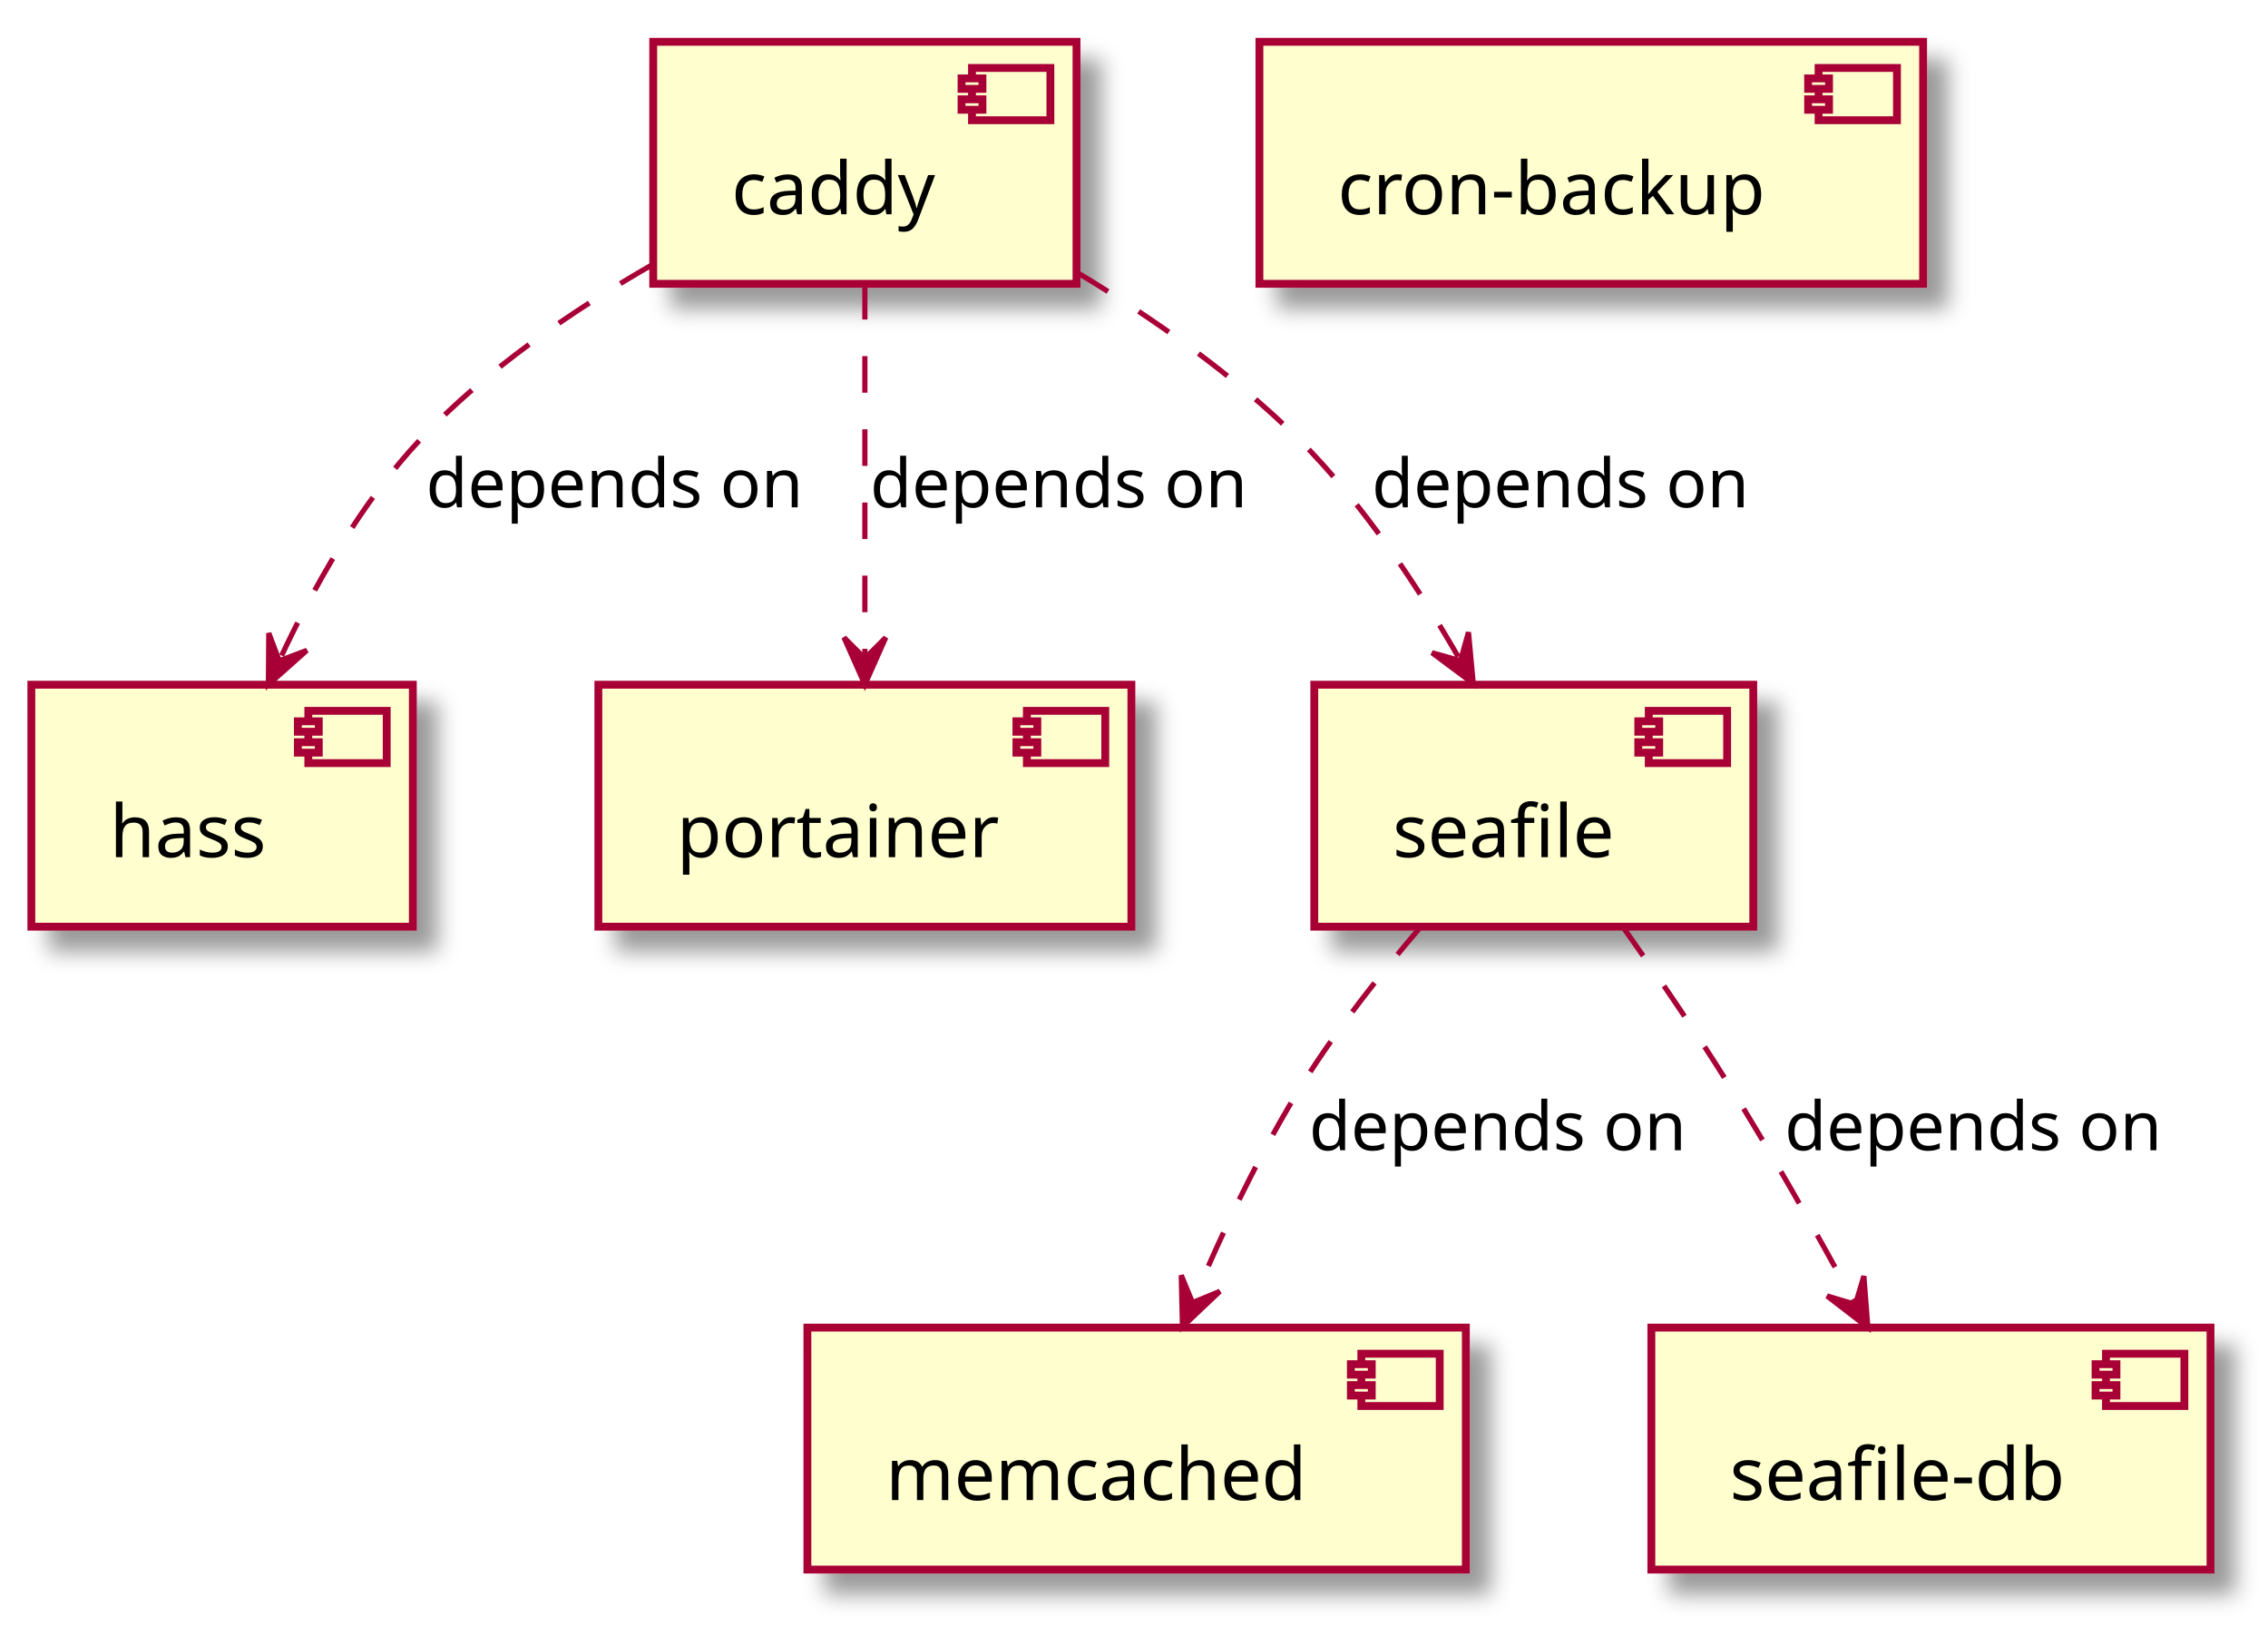
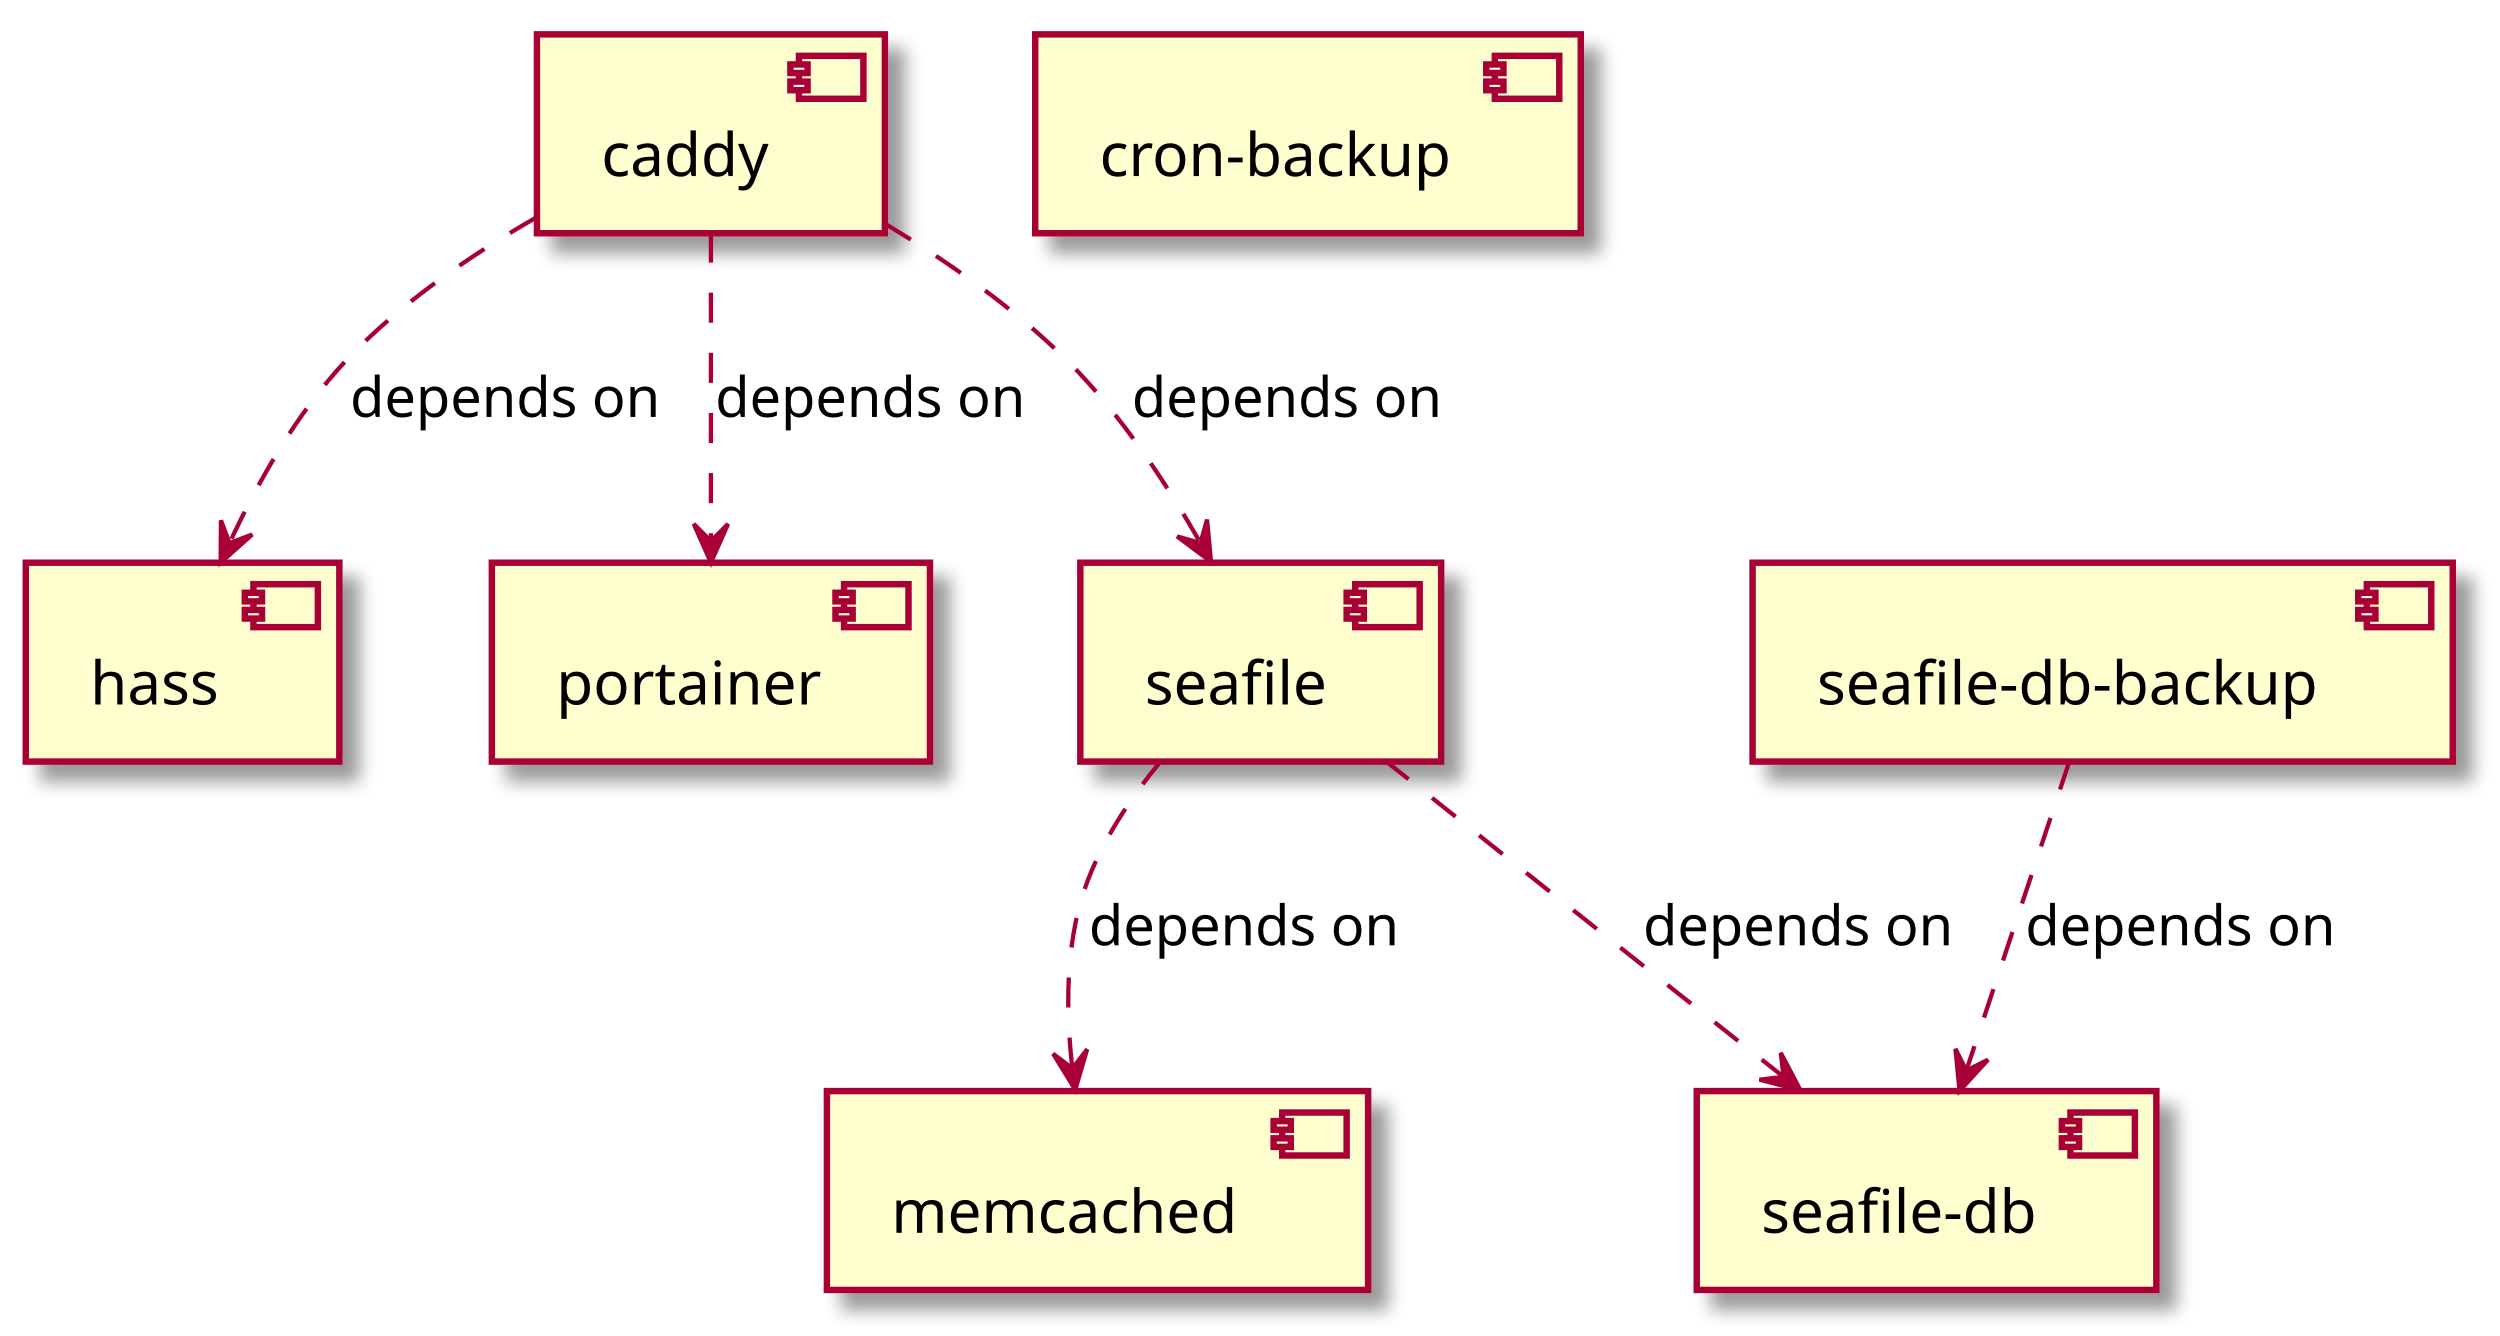
- <svg xmlns="http://www.w3.org/2000/svg" contentScriptType="application/ecmascript" contentStyleType="text/css" height="311px" preserveAspectRatio="none" style="width:434px;height:311px;" version="1.1" viewBox="0 0 434 311" width="434px" zoomAndPan="magnify">
+ <svg xmlns="http://www.w3.org/2000/svg" contentScriptType="application/ecmascript" contentStyleType="text/css" height="311px" preserveAspectRatio="none" style="width:582px;height:311px;" version="1.1" viewBox="0 0 582 311" width="582px" zoomAndPan="magnify">
  <defs>
-     <filter height="300%" id="f113r6c2c2wnrt" width="300%" x="-1" y="-1">
+     <filter height="300%" id="f42tcdte2cxqb" width="300%" x="-1" y="-1">
      <feGaussianBlur result="blurOut" stdDeviation="2.0" />
      <feColorMatrix in="blurOut" result="blurOut2" type="matrix" values="0 0 0 0 0 0 0 0 0 0 0 0 0 0 0 0 0 0 .4 0" />
      <feOffset dx="4.0" dy="4.0" in="blurOut2" result="blurOut3" />
      <feBlend in="SourceGraphic" in2="blurOut3" mode="normal" />
    </filter>
  </defs>
  <g>
-     <rect fill="#FEFECE" filter="url(#f113r6c2c2wnrt)" height="46.297" style="stroke: #A80036; stroke-width: 1.5;" width="81" x="125" y="8" />
+     <rect fill="#FEFECE" filter="url(#f42tcdte2cxqb)" height="46.297" style="stroke: #A80036; stroke-width: 1.5;" width="81" x="125" y="8" />
    <rect fill="#FEFECE" height="10" style="stroke: #A80036; stroke-width: 1.5;" width="15" x="186" y="13" />
    <rect fill="#FEFECE" height="2" style="stroke: #A80036; stroke-width: 1.5;" width="4" x="184" y="15" />
    <rect fill="#FEFECE" height="2" style="stroke: #A80036; stroke-width: 1.5;" width="4" x="184" y="19" />
    <text fill="#000000" font-family="sans-serif" font-size="14" lengthAdjust="spacingAndGlyphs" textLength="41" x="140" y="40.995">caddy</text>
-     <rect fill="#FEFECE" filter="url(#f113r6c2c2wnrt)" height="46.297" style="stroke: #A80036; stroke-width: 1.5;" width="127" x="241" y="8" />
+     <rect fill="#FEFECE" filter="url(#f42tcdte2cxqb)" height="46.297" style="stroke: #A80036; stroke-width: 1.5;" width="127" x="241" y="8" />
    <rect fill="#FEFECE" height="10" style="stroke: #A80036; stroke-width: 1.5;" width="15" x="348" y="13" />
    <rect fill="#FEFECE" height="2" style="stroke: #A80036; stroke-width: 1.5;" width="4" x="346" y="15" />
    <rect fill="#FEFECE" height="2" style="stroke: #A80036; stroke-width: 1.5;" width="4" x="346" y="19" />
    <text fill="#000000" font-family="sans-serif" font-size="14" lengthAdjust="spacingAndGlyphs" textLength="87" x="256" y="40.995">cron-backup</text>
-     <rect fill="#FEFECE" filter="url(#f113r6c2c2wnrt)" height="46.297" style="stroke: #A80036; stroke-width: 1.5;" width="73" x="6" y="131" />
+     <rect fill="#FEFECE" filter="url(#f42tcdte2cxqb)" height="46.297" style="stroke: #A80036; stroke-width: 1.5;" width="73" x="6" y="131" />
    <rect fill="#FEFECE" height="10" style="stroke: #A80036; stroke-width: 1.5;" width="15" x="59" y="136" />
    <rect fill="#FEFECE" height="2" style="stroke: #A80036; stroke-width: 1.5;" width="4" x="57" y="138" />
    <rect fill="#FEFECE" height="2" style="stroke: #A80036; stroke-width: 1.5;" width="4" x="57" y="142" />
    <text fill="#000000" font-family="sans-serif" font-size="14" lengthAdjust="spacingAndGlyphs" textLength="33" x="21" y="163.995">hass</text>
-     <rect fill="#FEFECE" filter="url(#f113r6c2c2wnrt)" height="46.297" style="stroke: #A80036; stroke-width: 1.5;" width="126" x="154.5" y="254" />
-     <rect fill="#FEFECE" height="10" style="stroke: #A80036; stroke-width: 1.5;" width="15" x="260.5" y="259" />
-     <rect fill="#FEFECE" height="2" style="stroke: #A80036; stroke-width: 1.5;" width="4" x="258.5" y="261" />
-     <rect fill="#FEFECE" height="2" style="stroke: #A80036; stroke-width: 1.5;" width="4" x="258.5" y="265" />
-     <text fill="#000000" font-family="sans-serif" font-size="14" lengthAdjust="spacingAndGlyphs" textLength="86" x="169.5" y="286.995">memcached</text>
-     <rect fill="#FEFECE" filter="url(#f113r6c2c2wnrt)" height="46.297" style="stroke: #A80036; stroke-width: 1.5;" width="102" x="114.5" y="131" />
+     <rect fill="#FEFECE" filter="url(#f42tcdte2cxqb)" height="46.297" style="stroke: #A80036; stroke-width: 1.5;" width="126" x="192.5" y="254" />
+     <rect fill="#FEFECE" height="10" style="stroke: #A80036; stroke-width: 1.5;" width="15" x="298.5" y="259" />
+     <rect fill="#FEFECE" height="2" style="stroke: #A80036; stroke-width: 1.5;" width="4" x="296.5" y="261" />
+     <rect fill="#FEFECE" height="2" style="stroke: #A80036; stroke-width: 1.5;" width="4" x="296.5" y="265" />
+     <text fill="#000000" font-family="sans-serif" font-size="14" lengthAdjust="spacingAndGlyphs" textLength="86" x="207.5" y="286.995">memcached</text>
+     <rect fill="#FEFECE" filter="url(#f42tcdte2cxqb)" height="46.297" style="stroke: #A80036; stroke-width: 1.5;" width="102" x="114.5" y="131" />
    <rect fill="#FEFECE" height="10" style="stroke: #A80036; stroke-width: 1.5;" width="15" x="196.5" y="136" />
    <rect fill="#FEFECE" height="2" style="stroke: #A80036; stroke-width: 1.5;" width="4" x="194.5" y="138" />
    <rect fill="#FEFECE" height="2" style="stroke: #A80036; stroke-width: 1.5;" width="4" x="194.5" y="142" />
    <text fill="#000000" font-family="sans-serif" font-size="14" lengthAdjust="spacingAndGlyphs" textLength="62" x="129.5" y="163.995">portainer</text>
-     <rect fill="#FEFECE" filter="url(#f113r6c2c2wnrt)" height="46.297" style="stroke: #A80036; stroke-width: 1.5;" width="84" x="251.5" y="131" />
+     <rect fill="#FEFECE" filter="url(#f42tcdte2cxqb)" height="46.297" style="stroke: #A80036; stroke-width: 1.5;" width="84" x="251.5" y="131" />
    <rect fill="#FEFECE" height="10" style="stroke: #A80036; stroke-width: 1.5;" width="15" x="315.5" y="136" />
    <rect fill="#FEFECE" height="2" style="stroke: #A80036; stroke-width: 1.5;" width="4" x="313.5" y="138" />
    <rect fill="#FEFECE" height="2" style="stroke: #A80036; stroke-width: 1.5;" width="4" x="313.5" y="142" />
    <text fill="#000000" font-family="sans-serif" font-size="14" lengthAdjust="spacingAndGlyphs" textLength="44" x="266.5" y="163.995">seafile</text>
-     <rect fill="#FEFECE" filter="url(#f113r6c2c2wnrt)" height="46.297" style="stroke: #A80036; stroke-width: 1.5;" width="107" x="316" y="254" />
-     <rect fill="#FEFECE" height="10" style="stroke: #A80036; stroke-width: 1.5;" width="15" x="403" y="259" />
-     <rect fill="#FEFECE" height="2" style="stroke: #A80036; stroke-width: 1.5;" width="4" x="401" y="261" />
-     <rect fill="#FEFECE" height="2" style="stroke: #A80036; stroke-width: 1.5;" width="4" x="401" y="265" />
-     <text fill="#000000" font-family="sans-serif" font-size="14" lengthAdjust="spacingAndGlyphs" textLength="67" x="331" y="286.995">seafile-db</text>
+     <rect fill="#FEFECE" filter="url(#f42tcdte2cxqb)" height="46.297" style="stroke: #A80036; stroke-width: 1.5;" width="107" x="395" y="254" />
+     <rect fill="#FEFECE" height="10" style="stroke: #A80036; stroke-width: 1.5;" width="15" x="482" y="259" />
+     <rect fill="#FEFECE" height="2" style="stroke: #A80036; stroke-width: 1.5;" width="4" x="480" y="261" />
+     <rect fill="#FEFECE" height="2" style="stroke: #A80036; stroke-width: 1.5;" width="4" x="480" y="265" />
+     <text fill="#000000" font-family="sans-serif" font-size="14" lengthAdjust="spacingAndGlyphs" textLength="67" x="410" y="286.995">seafile-db</text>
+     <rect fill="#FEFECE" filter="url(#f42tcdte2cxqb)" height="46.297" style="stroke: #A80036; stroke-width: 1.5;" width="163" x="408" y="131" />
+     <rect fill="#FEFECE" height="10" style="stroke: #A80036; stroke-width: 1.5;" width="15" x="551" y="136" />
+     <rect fill="#FEFECE" height="2" style="stroke: #A80036; stroke-width: 1.5;" width="4" x="549" y="138" />
+     <rect fill="#FEFECE" height="2" style="stroke: #A80036; stroke-width: 1.5;" width="4" x="549" y="142" />
+     <text fill="#000000" font-family="sans-serif" font-size="14" lengthAdjust="spacingAndGlyphs" textLength="123" x="423" y="163.995">seafile-db-backup</text>
    <path d="M124.733,50.69 C109.566,59.4 93.017,70.705 80.5,84 C69.003,96.211 59.87,112.564 53.442,126.394 " fill="none" id="caddy-&gt;hass" style="stroke: #A80036; stroke-width: 1.0; stroke-dasharray: 7.0,7.0;" />
    <polygon fill="#A80036" points="51.366,130.977,58.723,124.429,53.429,126.423,51.435,121.129,51.366,130.977" style="stroke: #A80036; stroke-width: 1.0;" />
    <text fill="#000000" font-family="sans-serif" font-size="13" lengthAdjust="spacingAndGlyphs" textLength="75" x="81.5" y="97.067">depends on</text>
    <path d="M165.5,54.135 C165.5,74.494 165.5,104.191 165.5,125.908 " fill="none" id="caddy-&gt;portainer" style="stroke: #A80036; stroke-width: 1.0; stroke-dasharray: 7.0,7.0;" />
    <polygon fill="#A80036" points="165.5,130.968,169.5,121.968,165.5,125.968,161.5,121.968,165.5,130.968" style="stroke: #A80036; stroke-width: 1.0;" />
    <text fill="#000000" font-family="sans-serif" font-size="13" lengthAdjust="spacingAndGlyphs" textLength="75" x="166.5" y="97.067">depends on</text>
    <path d="M206.063,52.096 C220.465,60.773 236.15,71.688 248.5,84 C260.818,96.28 271.502,112.491 279.365,126.22 " fill="none" id="caddy-&gt;seafile" style="stroke: #A80036; stroke-width: 1.0; stroke-dasharray: 7.0,7.0;" />
    <polygon fill="#A80036" points="281.922,130.772,281.002,120.966,279.473,126.412,274.027,124.884,281.922,130.772" style="stroke: #A80036; stroke-width: 1.0;" />
-     <text fill="#000000" font-family="sans-serif" font-size="13" lengthAdjust="spacingAndGlyphs" textLength="75" x="262.5" y="97.067">depends on</text>
-     <path d="M271.933,177.249 C264.291,186.158 255.988,196.67 249.5,207 C241.208,220.202 233.827,235.91 228.25,249.097 " fill="none" id="seafile-&gt;memcached" style="stroke: #A80036; stroke-width: 1.0; stroke-dasharray: 7.0,7.0;" />
-     <polygon fill="#A80036" points="226.278,253.833,233.43,247.062,228.2,249.217,226.045,243.987,226.278,253.833" style="stroke: #A80036; stroke-width: 1.0;" />
-     <text fill="#000000" font-family="sans-serif" font-size="13" lengthAdjust="spacingAndGlyphs" textLength="75" x="250.5" y="220.067">depends on</text>
-     <path d="M310.412,177.139 C316.905,186.299 324.252,197.01 330.5,207 C339.041,220.656 347.833,236.278 354.903,249.295 " fill="none" id="seafile-&gt;seafile-db" style="stroke: #A80036; stroke-width: 1.0; stroke-dasharray: 7.0,7.0;" />
-     <polygon fill="#A80036" points="357.426,253.964,356.666,244.144,355.049,249.565,349.628,247.948,357.426,253.964" style="stroke: #A80036; stroke-width: 1.0;" />
-     <text fill="#000000" font-family="sans-serif" font-size="13" lengthAdjust="spacingAndGlyphs" textLength="75" x="341.5" y="220.067">depends on</text>
+     <text fill="#000000" font-family="sans-serif" font-size="13" lengthAdjust="spacingAndGlyphs" textLength="75" x="263.5" y="97.067">depends on</text>
+     <path d="M270.354,177.055 C263.199,185.706 256.223,196.102 252.5,207 C247.987,220.21 248.123,235.644 249.647,248.654 " fill="none" id="seafile-&gt;memcached" style="stroke: #A80036; stroke-width: 1.0; stroke-dasharray: 7.0,7.0;" />
+     <polygon fill="#A80036" points="250.32,253.695,253.094,244.245,249.658,248.739,245.164,245.303,250.32,253.695" style="stroke: #A80036; stroke-width: 1.0;" />
+     <text fill="#000000" font-family="sans-serif" font-size="13" lengthAdjust="spacingAndGlyphs" textLength="75" x="253.5" y="220.067">depends on</text>
+     <path d="M322.418,177.035 C339.579,190.697 361.771,208.35 381.5,224 C392.373,232.625 404.25,242.026 414.943,250.484 " fill="none" id="seafile-&gt;seafile-db" style="stroke: #A80036; stroke-width: 1.0; stroke-dasharray: 7.0,7.0;" />
+     <polygon fill="#A80036" points="419.134,253.798,414.556,245.078,415.212,250.697,409.594,251.353,419.134,253.798" style="stroke: #A80036; stroke-width: 1.0;" />
+     <text fill="#000000" font-family="sans-serif" font-size="13" lengthAdjust="spacingAndGlyphs" textLength="75" x="382.5" y="220.067">depends on</text>
+     <path d="M481.788,177.135 C474.974,197.58 465.019,227.441 457.772,249.183 " fill="none" id="seafile-db-backup-&gt;seafile-db" style="stroke: #A80036; stroke-width: 1.0; stroke-dasharray: 7.0,7.0;" />
+     <polygon fill="#A80036" points="456.177,253.968,462.818,246.695,457.759,249.225,455.229,244.165,456.177,253.968" style="stroke: #A80036; stroke-width: 1.0;" />
+     <text fill="#000000" font-family="sans-serif" font-size="13" lengthAdjust="spacingAndGlyphs" textLength="75" x="471.5" y="220.067">depends on</text>
  </g>
</svg>
